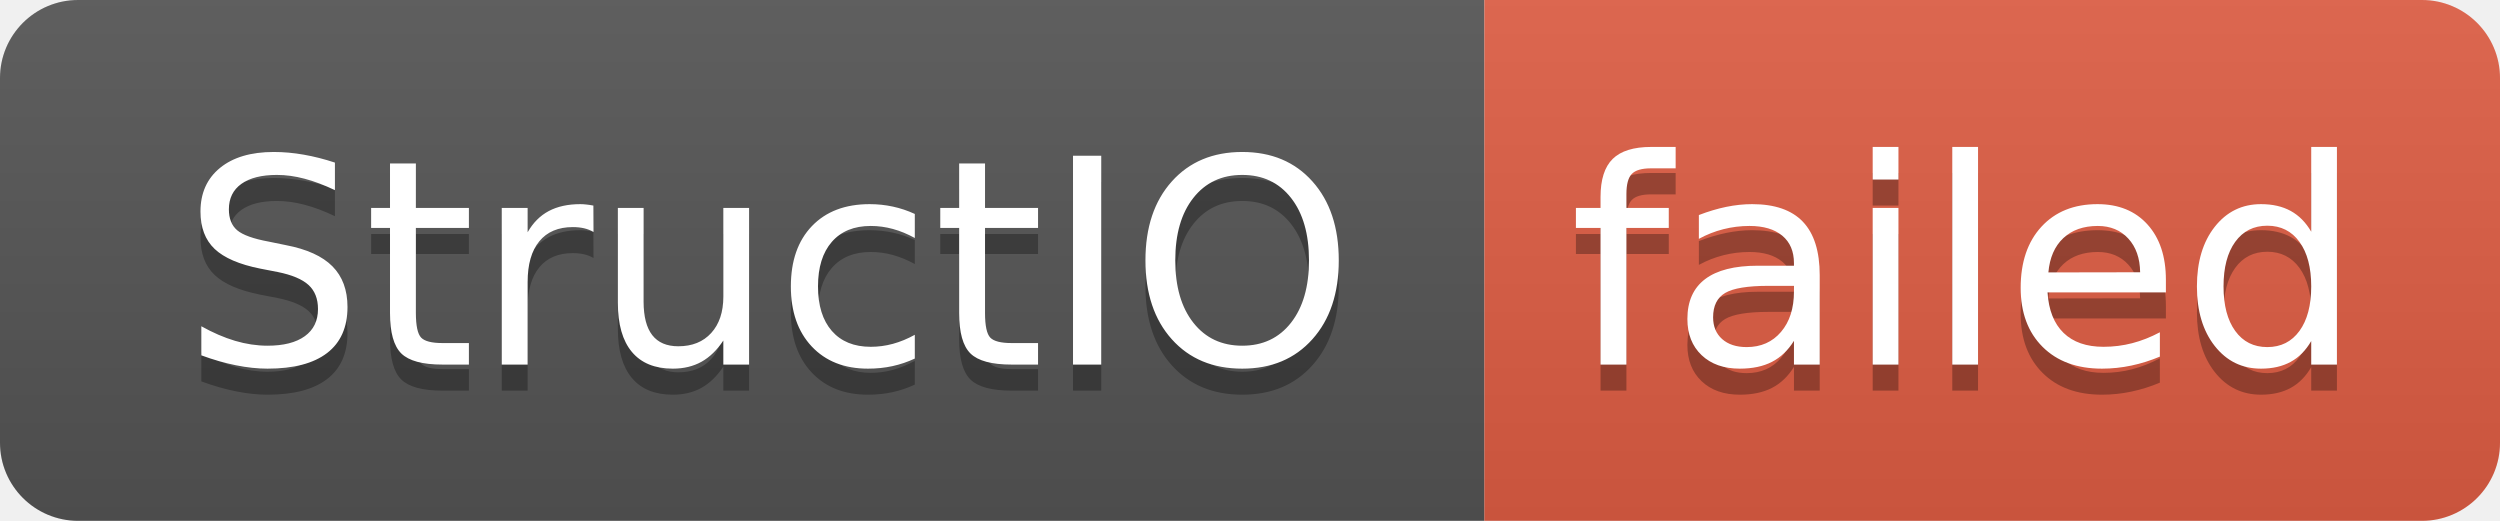
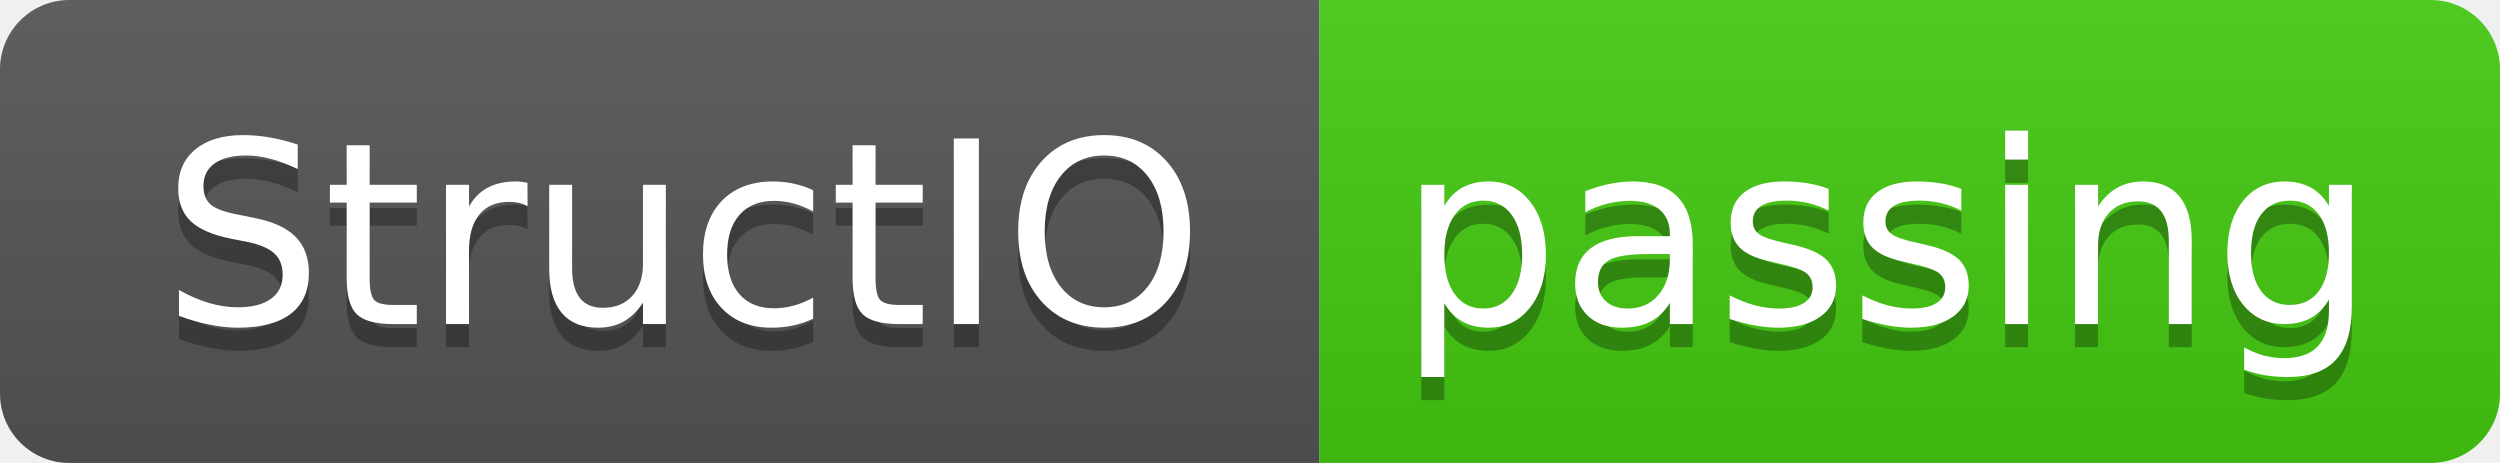
- <svg xmlns="http://www.w3.org/2000/svg" width="96" height="20" role="img" aria-label="StructIO: failed">
+ <svg xmlns="http://www.w3.org/2000/svg" width="108" height="20" role="img" aria-label="StructIO: passing">
  <linearGradient id="s" x2="0" y2="100%">
    <stop offset="0" stop-color="#bbb" stop-opacity=".1" />
    <stop offset="1" stop-opacity=".1" />
  </linearGradient>
  <clipPath id="r">
-     <rect width="96" height="20" rx="3" fill="#fff" />
+     <rect width="108" height="20" rx="3" fill="#fff" />
  </clipPath>
  <g clip-path="url(#r)">
    <rect width="57" height="20" fill="#555" />
-     <rect x="57" width="39" height="20" fill="#e05d44" />
-     <rect width="96" height="20" fill="url(#s)" />
+     <rect x="57" width="51" height="20" fill="#4c1" />
+     <rect width="108" height="20" fill="url(#s)" />
  </g>
  <g fill="#fff" text-anchor="middle" font-family="Verdana,Geneva,DejaVu Sans,sans-serif" text-rendering="geometricPrecision" font-size="110">
    <text aria-hidden="true" x="295" y="150" fill="#010101" fill-opacity=".3" transform="scale(.1)" textLength="470">StructIO</text>
    <text x="295" y="140" transform="scale(.1)" fill="#fff" textLength="470">StructIO</text>
-     <text aria-hidden="true" x="755" y="150" fill="#010101" fill-opacity=".3" transform="scale(.1)" textLength="290">failed</text>
-     <text x="755" y="140" transform="scale(.1)" fill="#fff" textLength="290">failed</text>
+     <text aria-hidden="true" x="815" y="150" fill="#010101" fill-opacity=".3" transform="scale(.1)" textLength="410">passing</text>
+     <text x="815" y="140" transform="scale(.1)" fill="#fff" textLength="410">passing</text>
  </g>
</svg>
